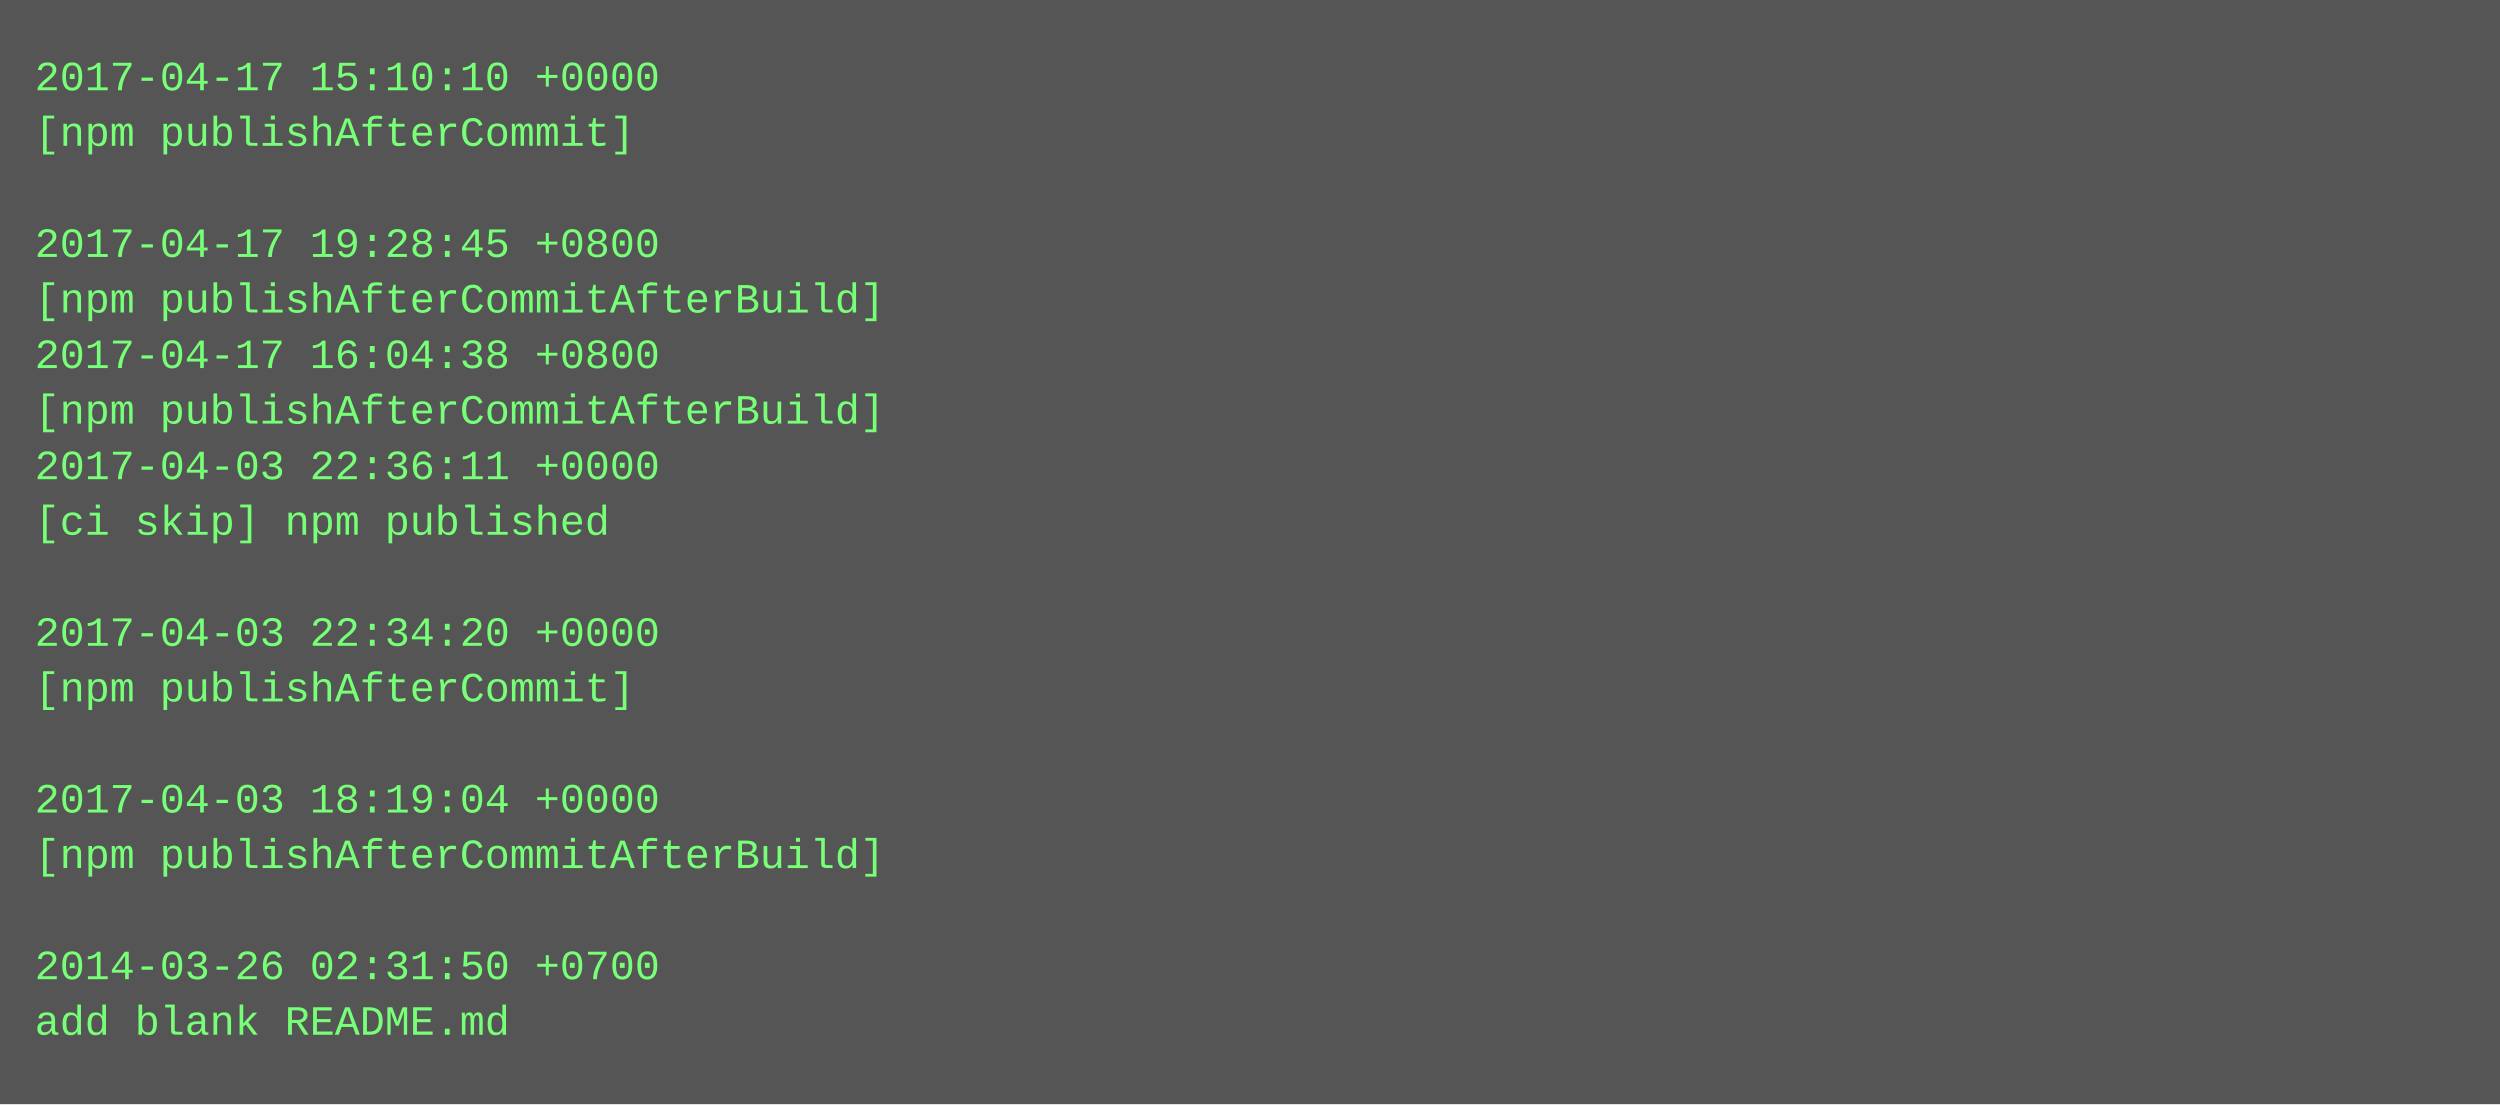
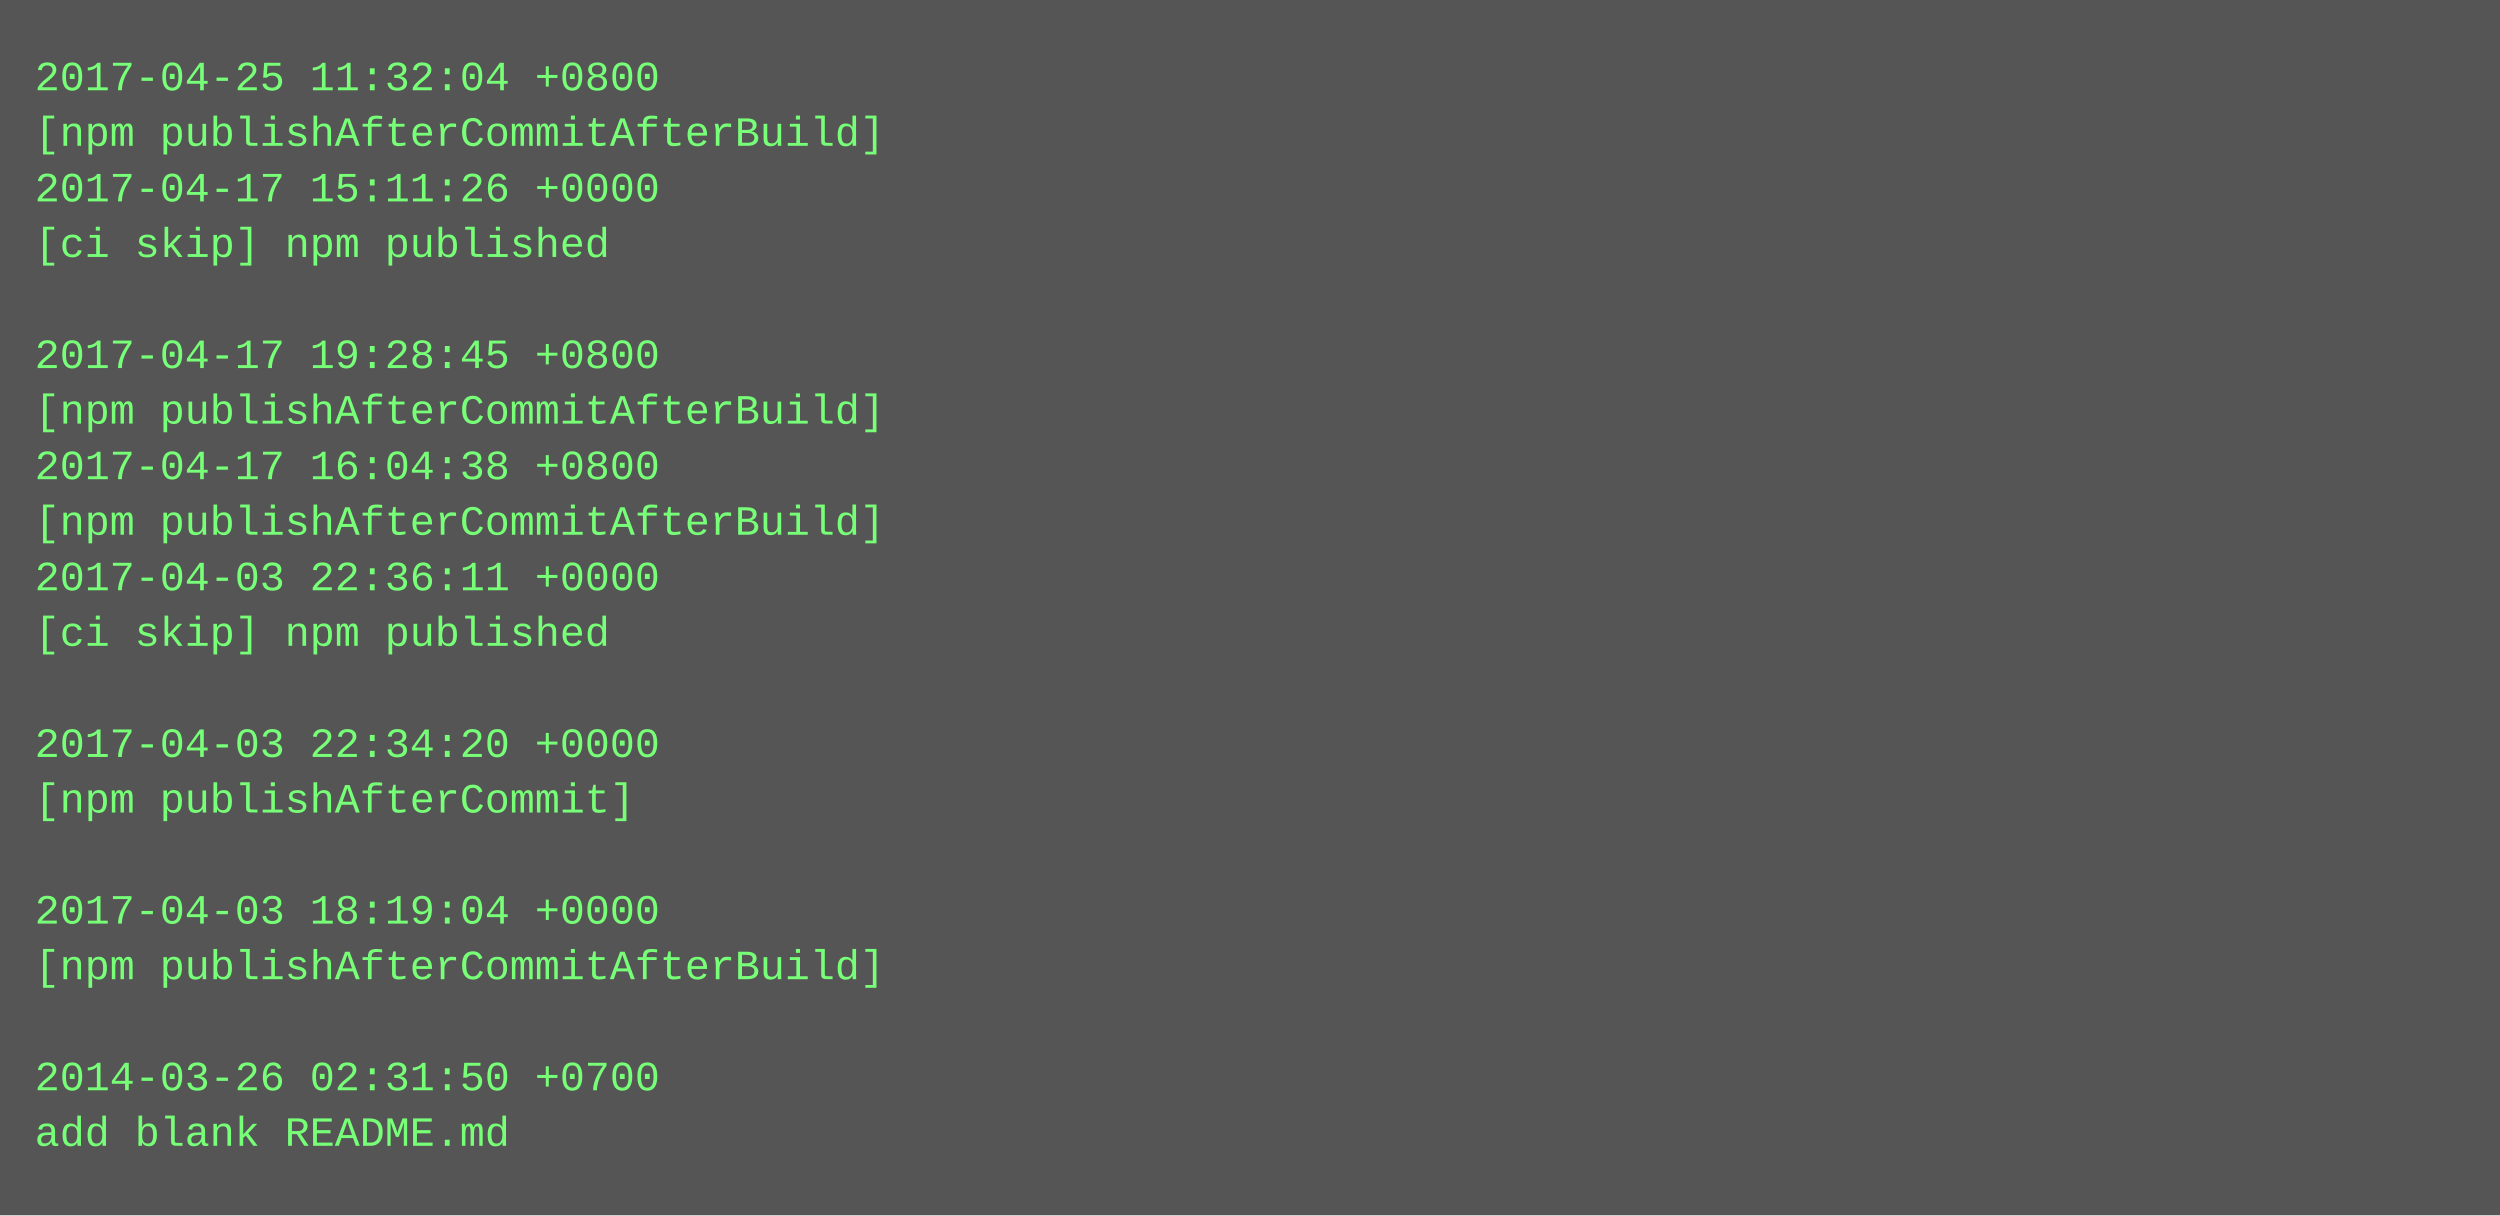
- <svg xmlns="http://www.w3.org/2000/svg" height="318" width="720">
-   <rect height="318" fill="#555" width="720" />
+ <svg xmlns="http://www.w3.org/2000/svg" height="350" width="720">
+   <rect height="350" fill="#555" width="720" />
  <text fill="#7f7" font-family="Courier New" font-size="12" xml:space="preserve">
-     <tspan x="10" y="26">2017-04-17 15:10:10 +0000</tspan>
-     <tspan x="10" y="42">[npm publishAfterCommit]</tspan>
-     <tspan x="10" y="58" />
-     <tspan x="10" y="74">2017-04-17 19:28:45 +0800</tspan>
-     <tspan x="10" y="90">[npm publishAfterCommitAfterBuild]</tspan>
-     <tspan x="10" y="106">2017-04-17 16:04:38 +0800</tspan>
+     <tspan x="10" y="26">2017-04-25 11:32:04 +0800</tspan>
+     <tspan x="10" y="42">[npm publishAfterCommitAfterBuild]</tspan>
+     <tspan x="10" y="58">2017-04-17 15:11:26 +0000</tspan>
+     <tspan x="10" y="74">[ci skip] npm published</tspan>
+     <tspan x="10" y="90" />
+     <tspan x="10" y="106">2017-04-17 19:28:45 +0800</tspan>
    <tspan x="10" y="122">[npm publishAfterCommitAfterBuild]</tspan>
-     <tspan x="10" y="138">2017-04-03 22:36:11 +0000</tspan>
-     <tspan x="10" y="154">[ci skip] npm published</tspan>
-     <tspan x="10" y="170" />
-     <tspan x="10" y="186">2017-04-03 22:34:20 +0000</tspan>
-     <tspan x="10" y="202">[npm publishAfterCommit]</tspan>
-     <tspan x="10" y="218" />
-     <tspan x="10" y="234">2017-04-03 18:19:04 +0000</tspan>
-     <tspan x="10" y="250">[npm publishAfterCommitAfterBuild]</tspan>
-     <tspan x="10" y="266" />
-     <tspan x="10" y="282">2014-03-26 02:31:50 +0700</tspan>
-     <tspan x="10" y="298">add blank README.md</tspan>
+     <tspan x="10" y="138">2017-04-17 16:04:38 +0800</tspan>
+     <tspan x="10" y="154">[npm publishAfterCommitAfterBuild]</tspan>
+     <tspan x="10" y="170">2017-04-03 22:36:11 +0000</tspan>
+     <tspan x="10" y="186">[ci skip] npm published</tspan>
+     <tspan x="10" y="202" />
+     <tspan x="10" y="218">2017-04-03 22:34:20 +0000</tspan>
+     <tspan x="10" y="234">[npm publishAfterCommit]</tspan>
+     <tspan x="10" y="250" />
+     <tspan x="10" y="266">2017-04-03 18:19:04 +0000</tspan>
+     <tspan x="10" y="282">[npm publishAfterCommitAfterBuild]</tspan>
+     <tspan x="10" y="298" />
+     <tspan x="10" y="314">2014-03-26 02:31:50 +0700</tspan>
+     <tspan x="10" y="330">add blank README.md</tspan>
  </text>
</svg>
